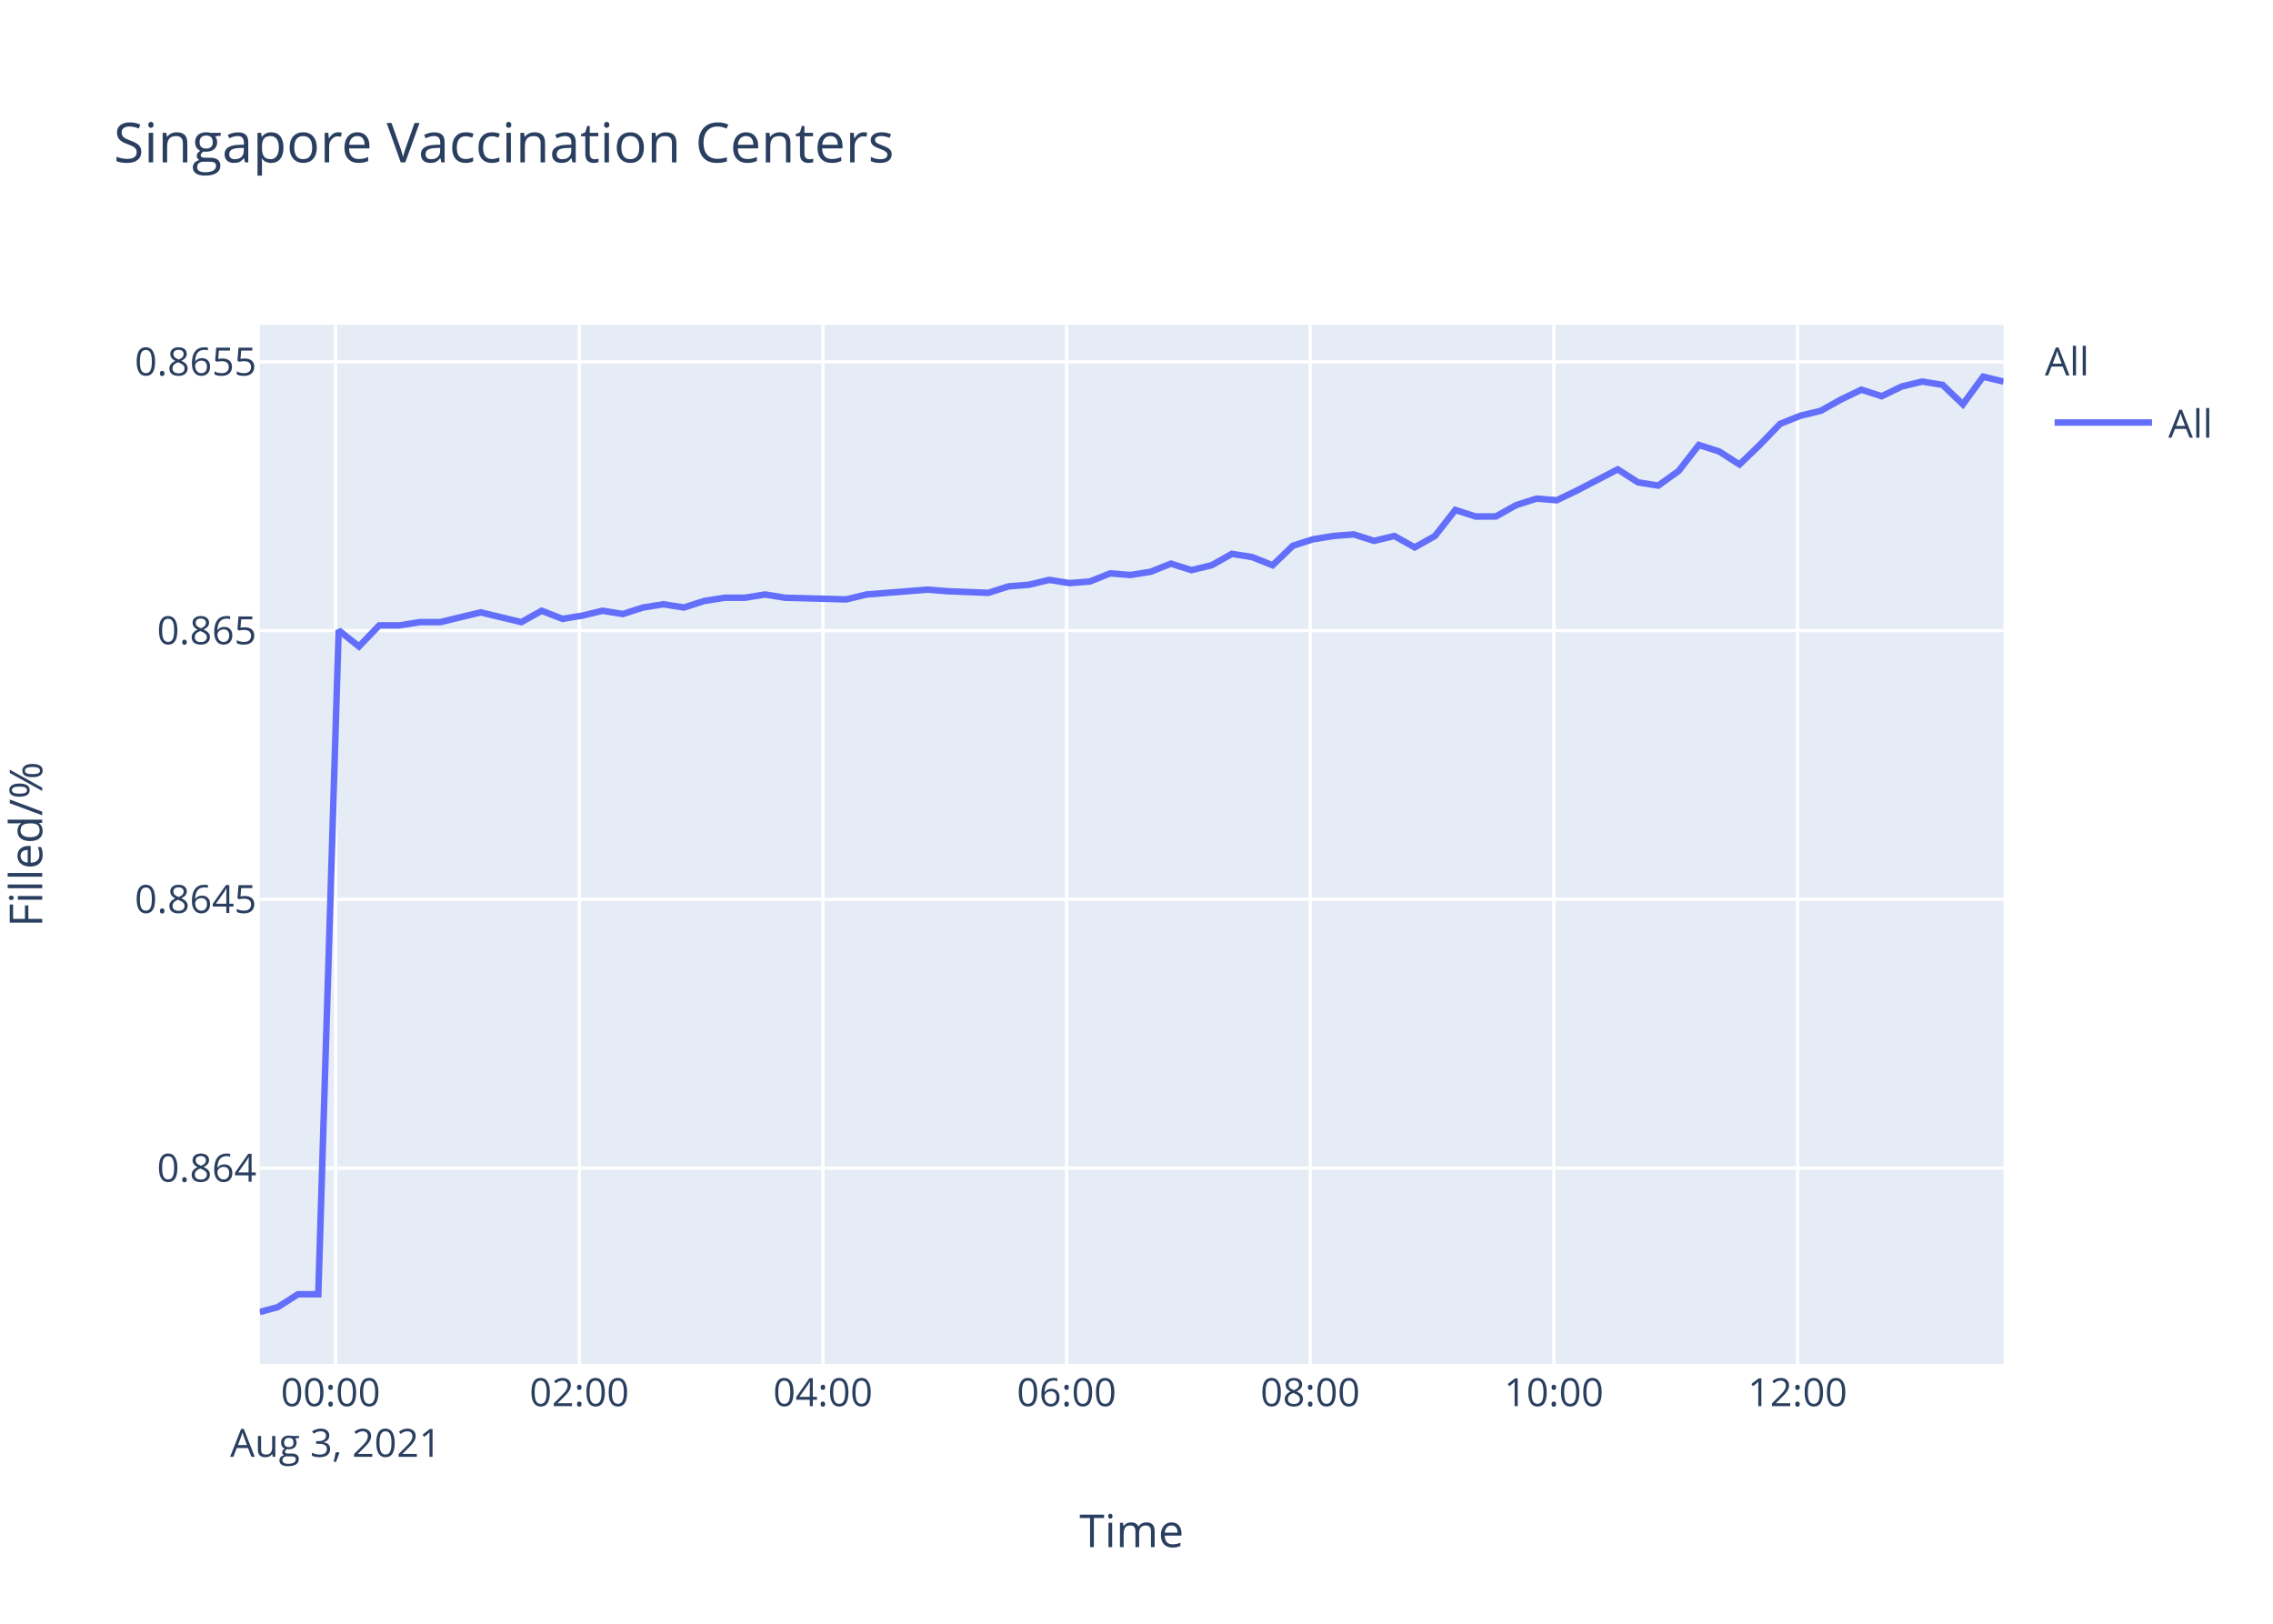
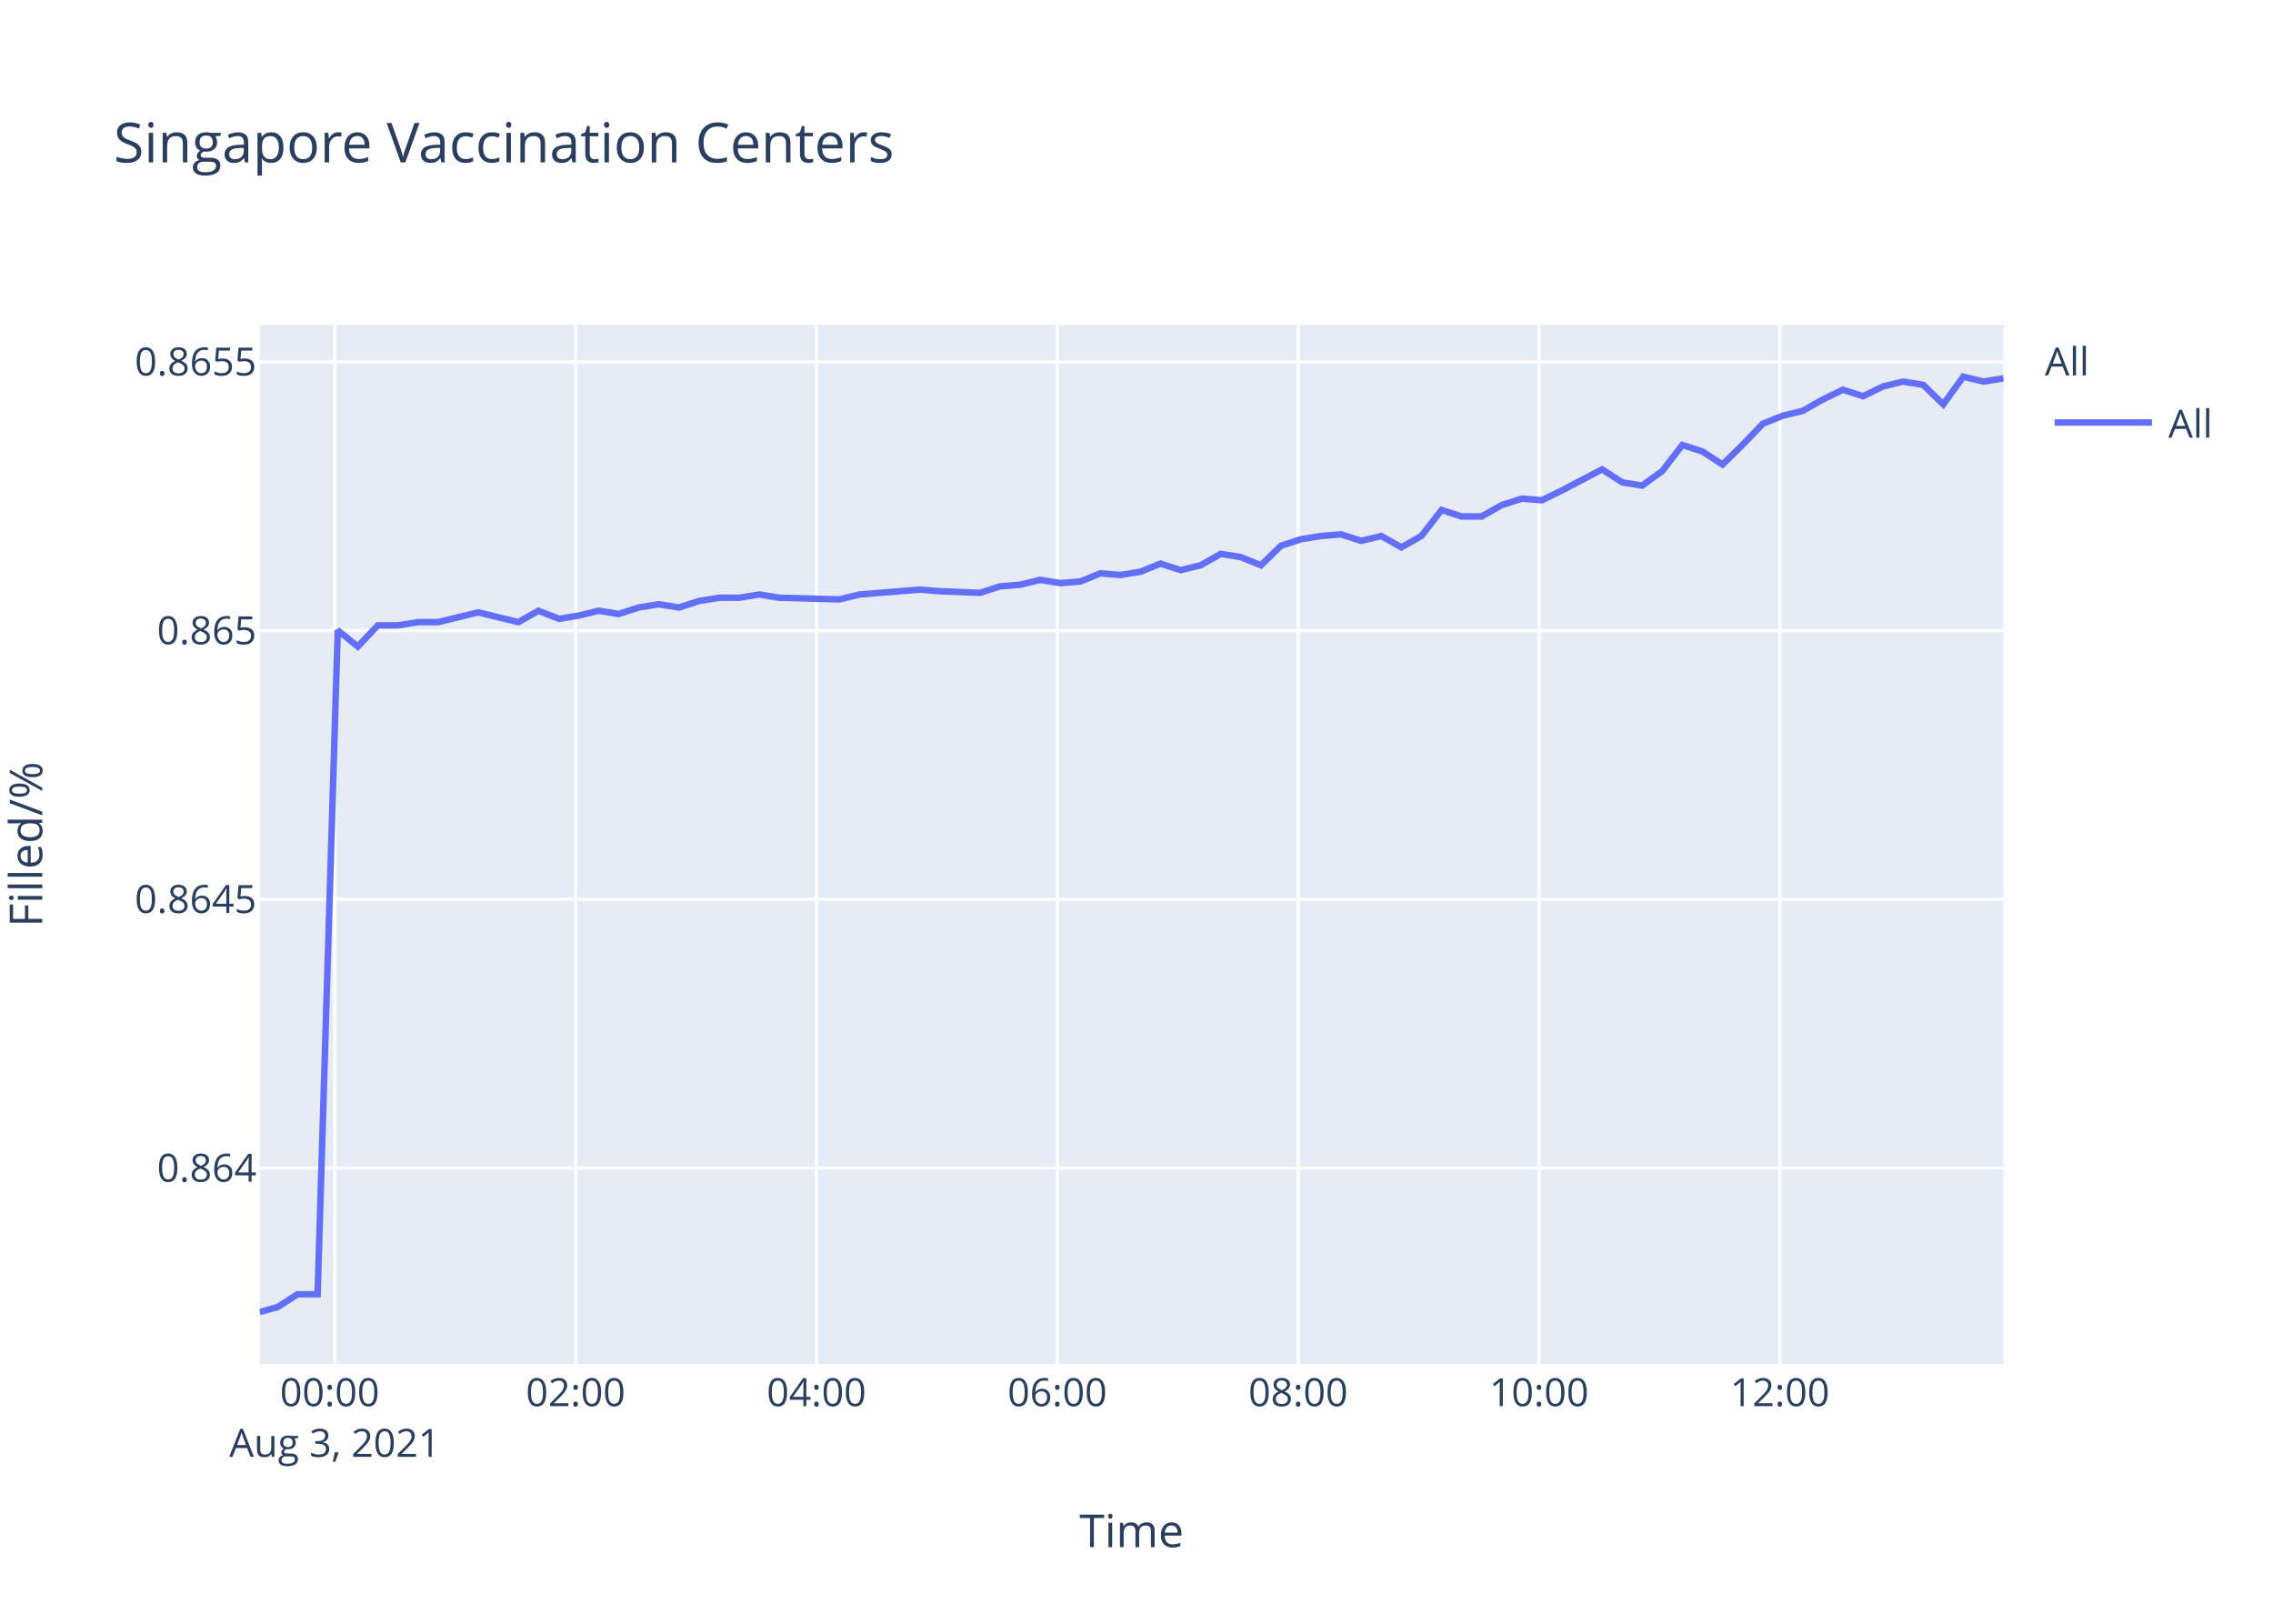
<svg xmlns="http://www.w3.org/2000/svg" class="main-svg" width="700" height="500" style="" viewBox="0 0 700 500">
  <rect x="0" y="0" width="700" height="500" style="fill: rgb(255, 255, 255); fill-opacity: 1;" />
-   <defs id="defs-f5ff90">
+   <defs id="defs-e9f258">
    <g class="clips">
-       <clipPath id="clipf5ff90xyplot" class="plotclip">
+       <clipPath id="clipe9f258xyplot" class="plotclip">
        <rect width="537" height="320" />
      </clipPath>
-       <clipPath class="axesclip" id="clipf5ff90x">
+       <clipPath class="axesclip" id="clipe9f258x">
        <rect x="80" y="0" width="537" height="500" />
      </clipPath>
-       <clipPath class="axesclip" id="clipf5ff90y">
+       <clipPath class="axesclip" id="clipe9f258y">
        <rect x="0" y="100" width="700" height="320" />
      </clipPath>
-       <clipPath class="axesclip" id="clipf5ff90xy">
+       <clipPath class="axesclip" id="clipe9f258xy">
        <rect x="80" y="100" width="537" height="320" />
      </clipPath>
    </g>
    <g class="gradients" />
  </defs>
  <g class="bglayer">
    <rect class="bg" x="80" y="100" width="537" height="320" style="fill: rgb(229, 236, 246); fill-opacity: 1; stroke-width: 0;" />
  </g>
  <g class="layer-below">
    <g class="imagelayer" />
    <g class="shapelayer" />
  </g>
  <g class="cartesianlayer">
    <g class="subplot xy">
      <g class="layer-subplot">
        <g class="shapelayer" />
        <g class="imagelayer" />
      </g>
      <g class="gridlayer">
        <g class="x">
-           <path class="xgrid crisp" transform="translate(103.37,0)" d="M0,100v320" style="stroke: rgb(255, 255, 255); stroke-opacity: 1; stroke-width: 1px;" />
-           <path class="xgrid crisp" transform="translate(178.4,0)" d="M0,100v320" style="stroke: rgb(255, 255, 255); stroke-opacity: 1; stroke-width: 1px;" />
-           <path class="xgrid crisp" transform="translate(253.43,0)" d="M0,100v320" style="stroke: rgb(255, 255, 255); stroke-opacity: 1; stroke-width: 1px;" />
-           <path class="xgrid crisp" transform="translate(328.47,0)" d="M0,100v320" style="stroke: rgb(255, 255, 255); stroke-opacity: 1; stroke-width: 1px;" />
-           <path class="xgrid crisp" transform="translate(403.5,0)" d="M0,100v320" style="stroke: rgb(255, 255, 255); stroke-opacity: 1; stroke-width: 1px;" />
-           <path class="xgrid crisp" transform="translate(478.53,0)" d="M0,100v320" style="stroke: rgb(255, 255, 255); stroke-opacity: 1; stroke-width: 1px;" />
-           <path class="xgrid crisp" transform="translate(553.57,0)" d="M0,100v320" style="stroke: rgb(255, 255, 255); stroke-opacity: 1; stroke-width: 1px;" />
+           <path class="xgrid crisp" transform="translate(103.1,0)" d="M0,100v320" style="stroke: rgb(255, 255, 255); stroke-opacity: 1; stroke-width: 1px;" />
+           <path class="xgrid crisp" transform="translate(177.27,0)" d="M0,100v320" style="stroke: rgb(255, 255, 255); stroke-opacity: 1; stroke-width: 1px;" />
+           <path class="xgrid crisp" transform="translate(251.44,0)" d="M0,100v320" style="stroke: rgb(255, 255, 255); stroke-opacity: 1; stroke-width: 1px;" />
+           <path class="xgrid crisp" transform="translate(325.61,0)" d="M0,100v320" style="stroke: rgb(255, 255, 255); stroke-opacity: 1; stroke-width: 1px;" />
+           <path class="xgrid crisp" transform="translate(399.78,0)" d="M0,100v320" style="stroke: rgb(255, 255, 255); stroke-opacity: 1; stroke-width: 1px;" />
+           <path class="xgrid crisp" transform="translate(473.95,0)" d="M0,100v320" style="stroke: rgb(255, 255, 255); stroke-opacity: 1; stroke-width: 1px;" />
+           <path class="xgrid crisp" transform="translate(548.12,0)" d="M0,100v320" style="stroke: rgb(255, 255, 255); stroke-opacity: 1; stroke-width: 1px;" />
        </g>
        <g class="y">
          <path class="ygrid crisp" transform="translate(0,359.69)" d="M80,0h537" style="stroke: rgb(255, 255, 255); stroke-opacity: 1; stroke-width: 1px;" />
          <path class="ygrid crisp" transform="translate(0,276.93)" d="M80,0h537" style="stroke: rgb(255, 255, 255); stroke-opacity: 1; stroke-width: 1px;" />
          <path class="ygrid crisp" transform="translate(0,194.18)" d="M80,0h537" style="stroke: rgb(255, 255, 255); stroke-opacity: 1; stroke-width: 1px;" />
          <path class="ygrid crisp" transform="translate(0,111.42)" d="M80,0h537" style="stroke: rgb(255, 255, 255); stroke-opacity: 1; stroke-width: 1px;" />
        </g>
      </g>
      <g class="zerolinelayer" />
      <path class="xlines-below" />
      <path class="ylines-below" />
      <g class="overlines-below" />
      <g class="xaxislayer-below" />
      <g class="yaxislayer-below" />
      <g class="overaxes-below" />
-       <g class="plot" transform="translate(80,100)" clip-path="url('#clipf5ff90xyplot')">
+       <g class="plot" transform="translate(80,100)" clip-path="url('#clipe9f258xyplot')">
        <g class="scatterlayer mlayer">
-           <g class="trace scatter traceedfc92" style="stroke-miterlimit: 2; opacity: 1;">
+           <g class="trace scatter trace67d0b3" style="stroke-miterlimit: 2; opacity: 1;">
            <g class="fills" />
            <g class="errorbars" />
            <g class="lines">
-               <path class="js-line" d="M0,304L5.53,302.51L11.78,298.54L18.02,298.54L24.29,94.08L30.54,99.08L36.8,92.57L43.05,92.57L49.29,91.57L55.55,91.57L61.78,90.07L68.04,88.57L74.29,90.07L80.56,91.57L86.82,88.07L93.23,90.57L99.32,89.57L105.57,88.07L111.8,89.07L118.06,87.07L124.32,86.07L130.59,87.07L136.82,85.07L143.11,84.07L149.35,84.07L155.6,83.06L161.83,84.07L180.61,84.57L186.87,83.06L205.6,81.56L211.84,82.06L224.34,82.56L230.61,80.56L236.89,80.06L243.13,78.56L249.41,79.56L255.64,79.06L261.89,76.56L268.12,77.06L274.37,76.06L280.61,73.56L286.9,75.56L293.14,74.06L299.37,70.55L305.65,71.55L311.91,74.06L318.16,68.05L324.39,66.05L330.67,65.05L336.89,64.55L343.15,66.55L349.41,65.05L355.67,68.55L361.9,65.05L368.19,57.04L374.41,59.04L380.66,59.04L386.92,55.54L393.2,53.54L399.43,54.04L405.67,51.03L418.2,44.53L424.45,48.53L430.67,49.53L436.96,45.03L443.18,37.02L449.45,39.02L455.7,43.03L461.94,37.02L468.22,30.51L474.46,28.01L480.72,26.51L486.97,23.01L493.24,20L499.48,22.01L505.72,19L511.96,17.5L518.23,18.5L524.49,24.51L530.73,16L537,17.5" style="vector-effect: non-scaling-stroke; fill: none; stroke: rgb(99, 110, 250); stroke-opacity: 1; stroke-width: 2px; opacity: 1;" />
+               <path class="js-line" d="M0,304L5.46,302.51L11.64,298.54L17.81,298.54L24.01,94.08L30.19,99.08L36.37,92.57L42.56,92.57L48.72,91.57L54.91,91.57L61.07,90.07L67.26,88.57L73.44,90.07L79.64,91.57L85.82,88.07L92.16,90.57L98.17,89.57L104.36,88.07L110.52,89.07L116.7,87.07L122.89,86.07L129.09,87.07L135.25,85.07L141.46,84.07L147.63,84.07L153.81,83.06L159.97,84.07L178.53,84.57L184.72,83.06L203.23,81.56L209.4,82.06L221.76,82.56L227.96,80.56L234.16,80.06L240.33,78.56L246.54,79.56L252.7,79.06L258.88,76.56L265.04,77.06L271.21,76.06L277.38,73.56L283.6,75.56L289.77,74.06L295.93,70.55L302.13,71.55L308.32,74.06L314.5,68.05L320.66,66.05L326.86,65.05L333.02,64.55L339.2,66.55L345.39,65.05L351.58,68.55L357.74,65.05L363.95,57.04L370.11,59.04L376.28,59.04L382.47,55.54L388.68,53.54L394.84,54.04L401,51.03L413.39,44.53L419.57,48.53L425.71,49.53L431.93,45.03L438.09,37.02L444.28,39.02L450.46,43.03L456.62,37.02L462.84,30.51L469,28.01L475.19,26.51L481.37,23.01L487.57,20L493.74,22.01L499.9,19L506.08,17.5L512.28,18.5L518.45,24.51L524.62,16L530.82,17.5L537,16.5" style="vector-effect: non-scaling-stroke; fill: none; stroke: rgb(99, 110, 250); stroke-opacity: 1; stroke-width: 2px; opacity: 1;" />
            </g>
            <g class="points" />
            <g class="text" />
          </g>
        </g>
      </g>
      <g class="overplot" />
      <path class="xlines-above crisp" d="M0,0" style="fill: none;" />
      <path class="ylines-above crisp" d="M0,0" style="fill: none;" />
      <g class="overlines-above" />
      <g class="xaxislayer-above">
        <g class="xtick">
-           <text text-anchor="middle" x="0" y="433" transform="translate(103.37,0)" style="font-family: 'Open Sans', verdana, arial, sans-serif; font-size: 12px; fill: rgb(42, 63, 95); fill-opacity: 1; white-space: pre;">
+           <text text-anchor="middle" x="0" y="433" transform="translate(103.1,0)" style="font-family: 'Open Sans', verdana, arial, sans-serif; font-size: 12px; fill: rgb(42, 63, 95); fill-opacity: 1; white-space: pre;">
            <tspan class="line" dy="0em" x="0" y="433">00:00</tspan>
            <tspan class="line" dy="1.3em" x="0" y="433">Aug 3, 2021</tspan>
          </text>
        </g>
        <g class="xtick">
-           <text text-anchor="middle" x="0" y="433" transform="translate(178.4,0)" style="font-family: 'Open Sans', verdana, arial, sans-serif; font-size: 12px; fill: rgb(42, 63, 95); fill-opacity: 1; white-space: pre;">02:00</text>
+           <text text-anchor="middle" x="0" y="433" transform="translate(177.27,0)" style="font-family: 'Open Sans', verdana, arial, sans-serif; font-size: 12px; fill: rgb(42, 63, 95); fill-opacity: 1; white-space: pre;">02:00</text>
        </g>
        <g class="xtick">
-           <text text-anchor="middle" x="0" y="433" transform="translate(253.43,0)" style="font-family: 'Open Sans', verdana, arial, sans-serif; font-size: 12px; fill: rgb(42, 63, 95); fill-opacity: 1; white-space: pre;">04:00</text>
+           <text text-anchor="middle" x="0" y="433" transform="translate(251.44,0)" style="font-family: 'Open Sans', verdana, arial, sans-serif; font-size: 12px; fill: rgb(42, 63, 95); fill-opacity: 1; white-space: pre;">04:00</text>
        </g>
        <g class="xtick">
-           <text text-anchor="middle" x="0" y="433" transform="translate(328.47,0)" style="font-family: 'Open Sans', verdana, arial, sans-serif; font-size: 12px; fill: rgb(42, 63, 95); fill-opacity: 1; white-space: pre;">06:00</text>
+           <text text-anchor="middle" x="0" y="433" transform="translate(325.61,0)" style="font-family: 'Open Sans', verdana, arial, sans-serif; font-size: 12px; fill: rgb(42, 63, 95); fill-opacity: 1; white-space: pre;">06:00</text>
        </g>
        <g class="xtick">
-           <text text-anchor="middle" x="0" y="433" transform="translate(403.5,0)" style="font-family: 'Open Sans', verdana, arial, sans-serif; font-size: 12px; fill: rgb(42, 63, 95); fill-opacity: 1; white-space: pre;">08:00</text>
+           <text text-anchor="middle" x="0" y="433" transform="translate(399.78,0)" style="font-family: 'Open Sans', verdana, arial, sans-serif; font-size: 12px; fill: rgb(42, 63, 95); fill-opacity: 1; white-space: pre;">08:00</text>
        </g>
        <g class="xtick">
-           <text text-anchor="middle" x="0" y="433" transform="translate(478.53,0)" style="font-family: 'Open Sans', verdana, arial, sans-serif; font-size: 12px; fill: rgb(42, 63, 95); fill-opacity: 1; white-space: pre;">10:00</text>
+           <text text-anchor="middle" x="0" y="433" transform="translate(473.95,0)" style="font-family: 'Open Sans', verdana, arial, sans-serif; font-size: 12px; fill: rgb(42, 63, 95); fill-opacity: 1; white-space: pre;">10:00</text>
        </g>
        <g class="xtick">
-           <text text-anchor="middle" x="0" y="433" transform="translate(553.57,0)" style="font-family: 'Open Sans', verdana, arial, sans-serif; font-size: 12px; fill: rgb(42, 63, 95); fill-opacity: 1; white-space: pre;">12:00</text>
+           <text text-anchor="middle" x="0" y="433" transform="translate(548.12,0)" style="font-family: 'Open Sans', verdana, arial, sans-serif; font-size: 12px; fill: rgb(42, 63, 95); fill-opacity: 1; white-space: pre;">12:00</text>
        </g>
      </g>
      <g class="yaxislayer-above">
        <g class="ytick">
          <text text-anchor="end" x="79" y="4.2" transform="translate(0,359.69)" style="font-family: 'Open Sans', verdana, arial, sans-serif; font-size: 12px; fill: rgb(42, 63, 95); fill-opacity: 1; white-space: pre;">0.864</text>
        </g>
        <g class="ytick">
          <text text-anchor="end" x="79" y="4.2" transform="translate(0,276.93)" style="font-family: 'Open Sans', verdana, arial, sans-serif; font-size: 12px; fill: rgb(42, 63, 95); fill-opacity: 1; white-space: pre;">0.8645</text>
        </g>
        <g class="ytick">
          <text text-anchor="end" x="79" y="4.2" transform="translate(0,194.18)" style="font-family: 'Open Sans', verdana, arial, sans-serif; font-size: 12px; fill: rgb(42, 63, 95); fill-opacity: 1; white-space: pre;">0.865</text>
        </g>
        <g class="ytick">
          <text text-anchor="end" x="79" y="4.2" transform="translate(0,111.42)" style="font-family: 'Open Sans', verdana, arial, sans-serif; font-size: 12px; fill: rgb(42, 63, 95); fill-opacity: 1; white-space: pre;">0.8655</text>
        </g>
      </g>
      <g class="overaxes-above" />
    </g>
  </g>
  <g class="polarlayer" />
  <g class="ternarylayer" />
  <g class="geolayer" />
  <g class="funnelarealayer" />
  <g class="pielayer" />
  <g class="treemaplayer" />
  <g class="sunburstlayer" />
  <g class="glimages" />
-   <defs id="topdefs-f5ff90">
+   <defs id="topdefs-e9f258">
    <g class="clips" />
-     <clipPath id="legendf5ff90">
+     <clipPath id="legende9f258">
      <rect width="60" height="45" x="0" y="0" />
    </clipPath>
  </defs>
  <g class="layer-above">
    <g class="imagelayer" />
    <g class="shapelayer" />
  </g>
  <g class="infolayer">
    <g class="legend" pointer-events="all" transform="translate(627.74,100)">
      <rect class="bg" shape-rendering="crispEdges" width="60" height="45" x="0" y="0" style="stroke: rgb(68, 68, 68); stroke-opacity: 1; fill: rgb(255, 255, 255); fill-opacity: 1; stroke-width: 0px;" />
-       <g class="scrollbox" transform="" clip-path="url('#legendf5ff90')">
+       <g class="scrollbox" transform="" clip-path="url('#legende9f258')">
        <text class="legendtitletext" text-anchor="start" x="2" y="15.6" style="font-family: 'Open Sans', verdana, arial, sans-serif; font-size: 12px; fill: rgb(42, 63, 95); fill-opacity: 1; white-space: pre;">All</text>
        <g class="groups" transform="">
          <g class="traces" transform="translate(0,30.1)" style="opacity: 1;">
            <text class="legendtext" text-anchor="start" x="40" y="4.68" style="font-family: 'Open Sans', verdana, arial, sans-serif; font-size: 12px; fill: rgb(42, 63, 95); fill-opacity: 1; white-space: pre;">All</text>
            <g class="layers" style="opacity: 1;">
              <g class="legendfill" />
              <g class="legendlines">
                <path class="js-line" d="M5,0h30" style="fill: none; stroke: rgb(99, 110, 250); stroke-opacity: 1; stroke-width: 2px;" />
              </g>
              <g class="legendsymbols">
                <g class="legendpoints" />
              </g>
            </g>
            <rect class="legendtoggle" x="0" y="-9.5" width="54.891" height="19" style="fill: rgb(0, 0, 0); fill-opacity: 0;" />
          </g>
        </g>
      </g>
      <rect class="scrollbar" rx="20" ry="3" width="0" height="0" x="0" y="0" style="fill: rgb(128, 139, 164); fill-opacity: 1;" />
    </g>
    <g class="g-gtitle">
      <text class="gtitle" x="35" y="50" text-anchor="start" dy="0em" style="font-family: 'Open Sans', verdana, arial, sans-serif; font-size: 17px; fill: rgb(42, 63, 95); opacity: 1; font-weight: normal; white-space: pre;">Singapore Vaccination Centers</text>
    </g>
    <g class="g-xtitle">
      <text class="xtitle" x="348.5" y="476.409" text-anchor="middle" style="font-family: 'Open Sans', verdana, arial, sans-serif; font-size: 14px; fill: rgb(42, 63, 95); opacity: 1; font-weight: normal; white-space: pre;">Time</text>
    </g>
    <g class="g-ytitle" transform="translate(0.7998047,0)">
      <text class="ytitle" transform="rotate(-90,12.2,260)" x="12.2" y="260" text-anchor="middle" style="font-family: 'Open Sans', verdana, arial, sans-serif; font-size: 14px; fill: rgb(42, 63, 95); opacity: 1; font-weight: normal; white-space: pre;">Filled/%</text>
    </g>
  </g>
</svg>
